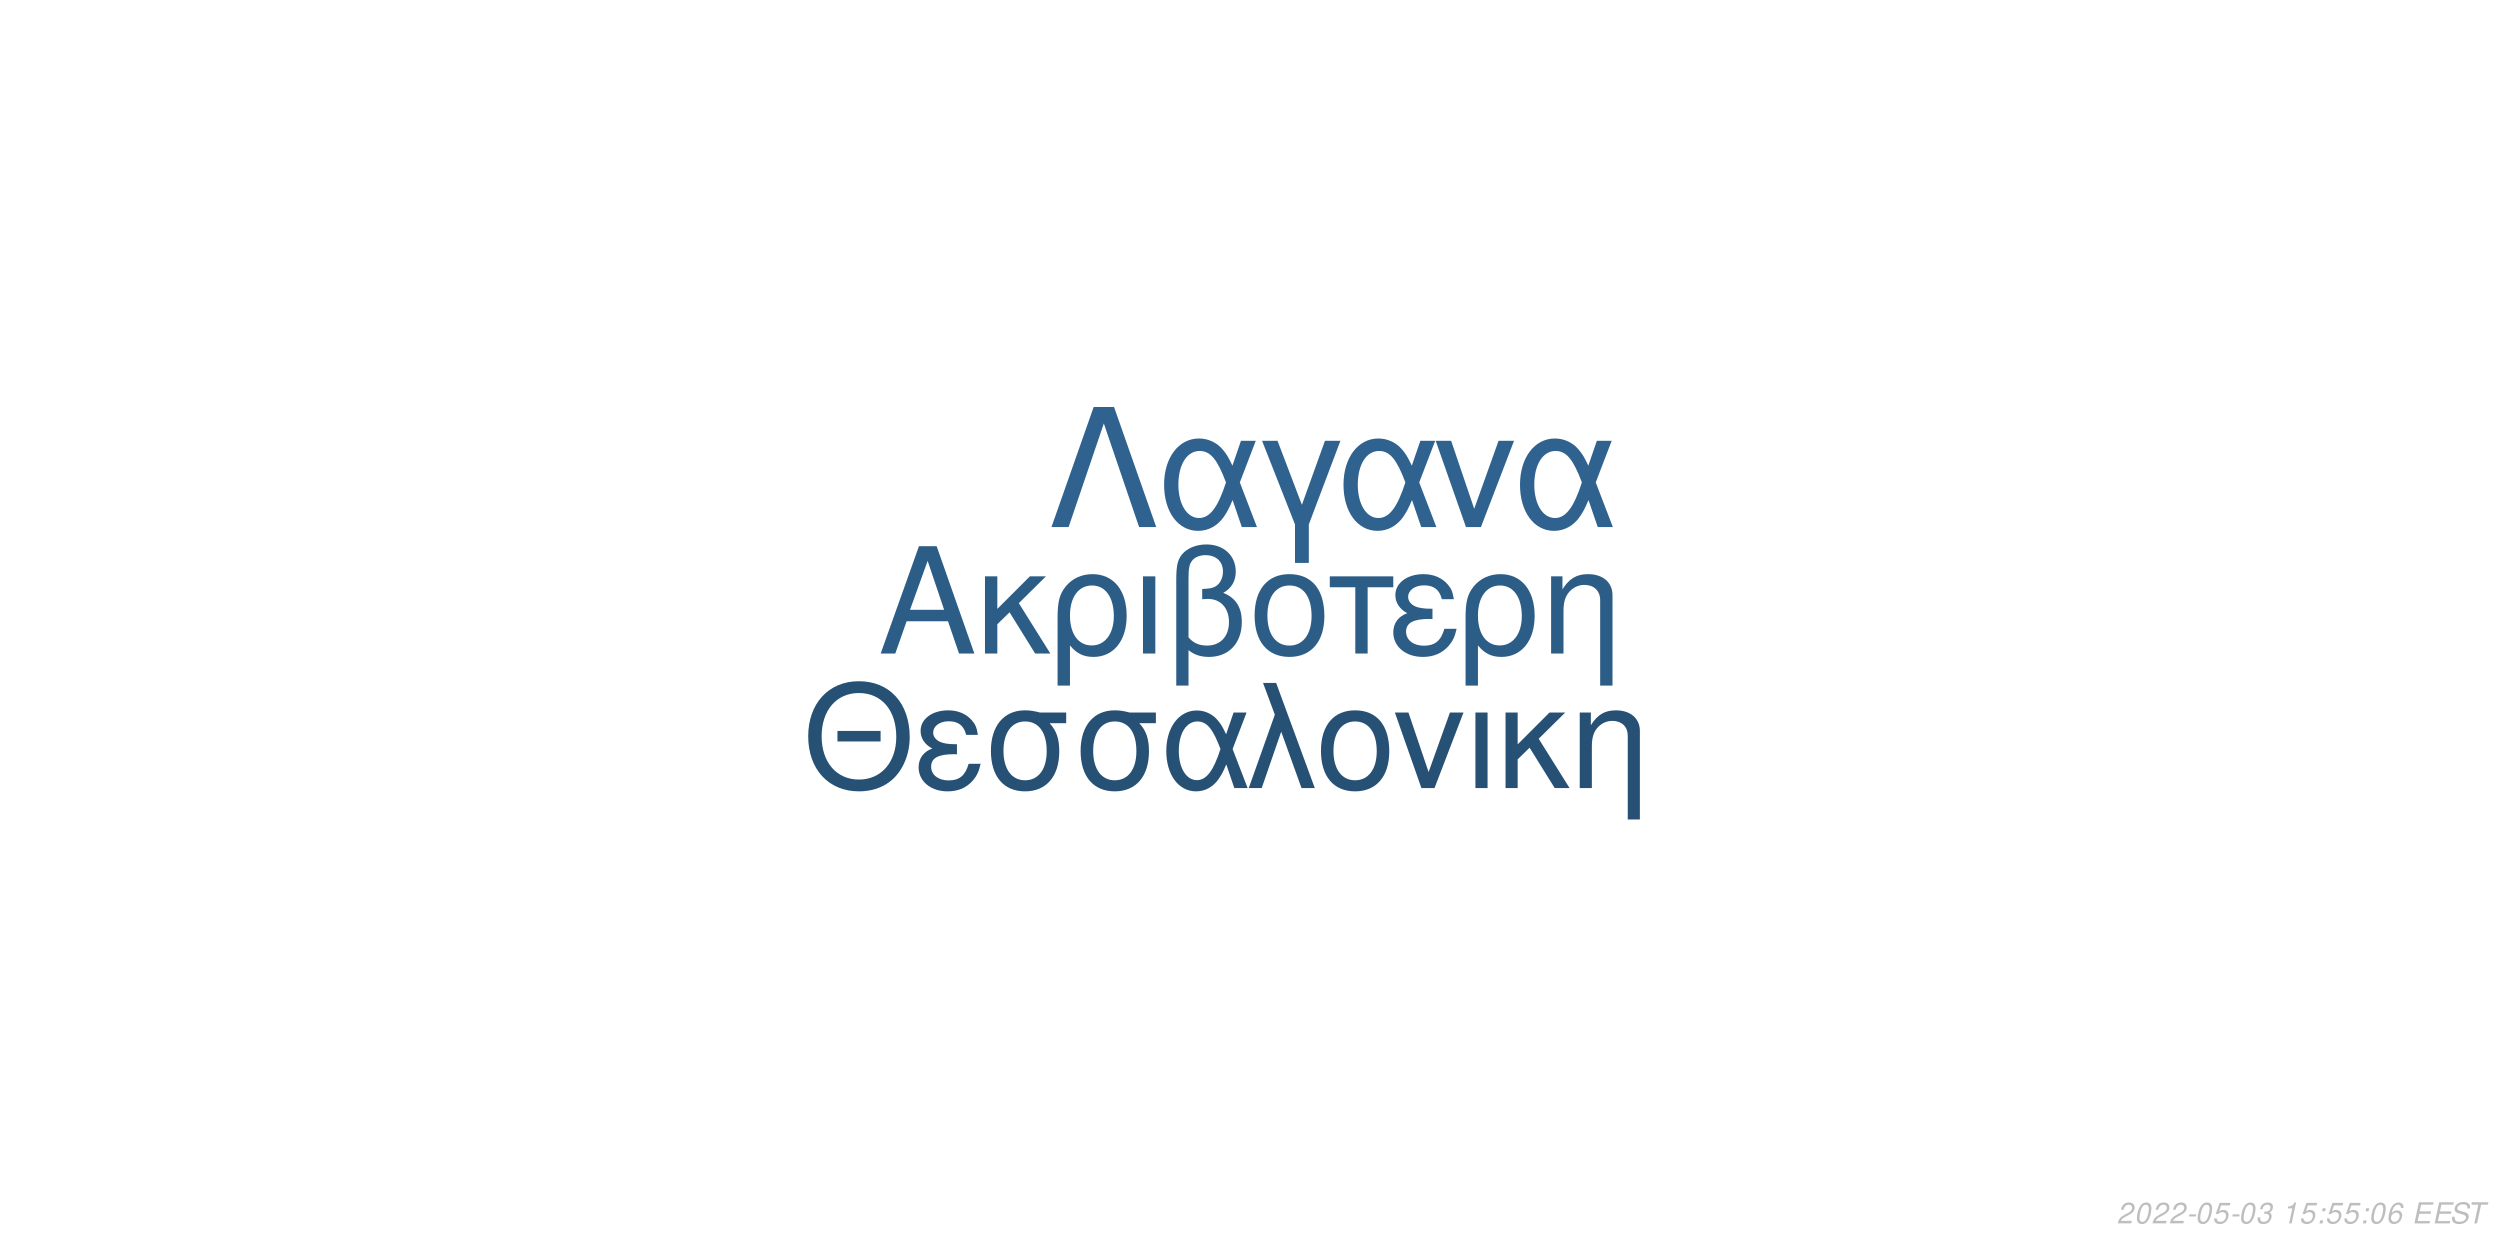
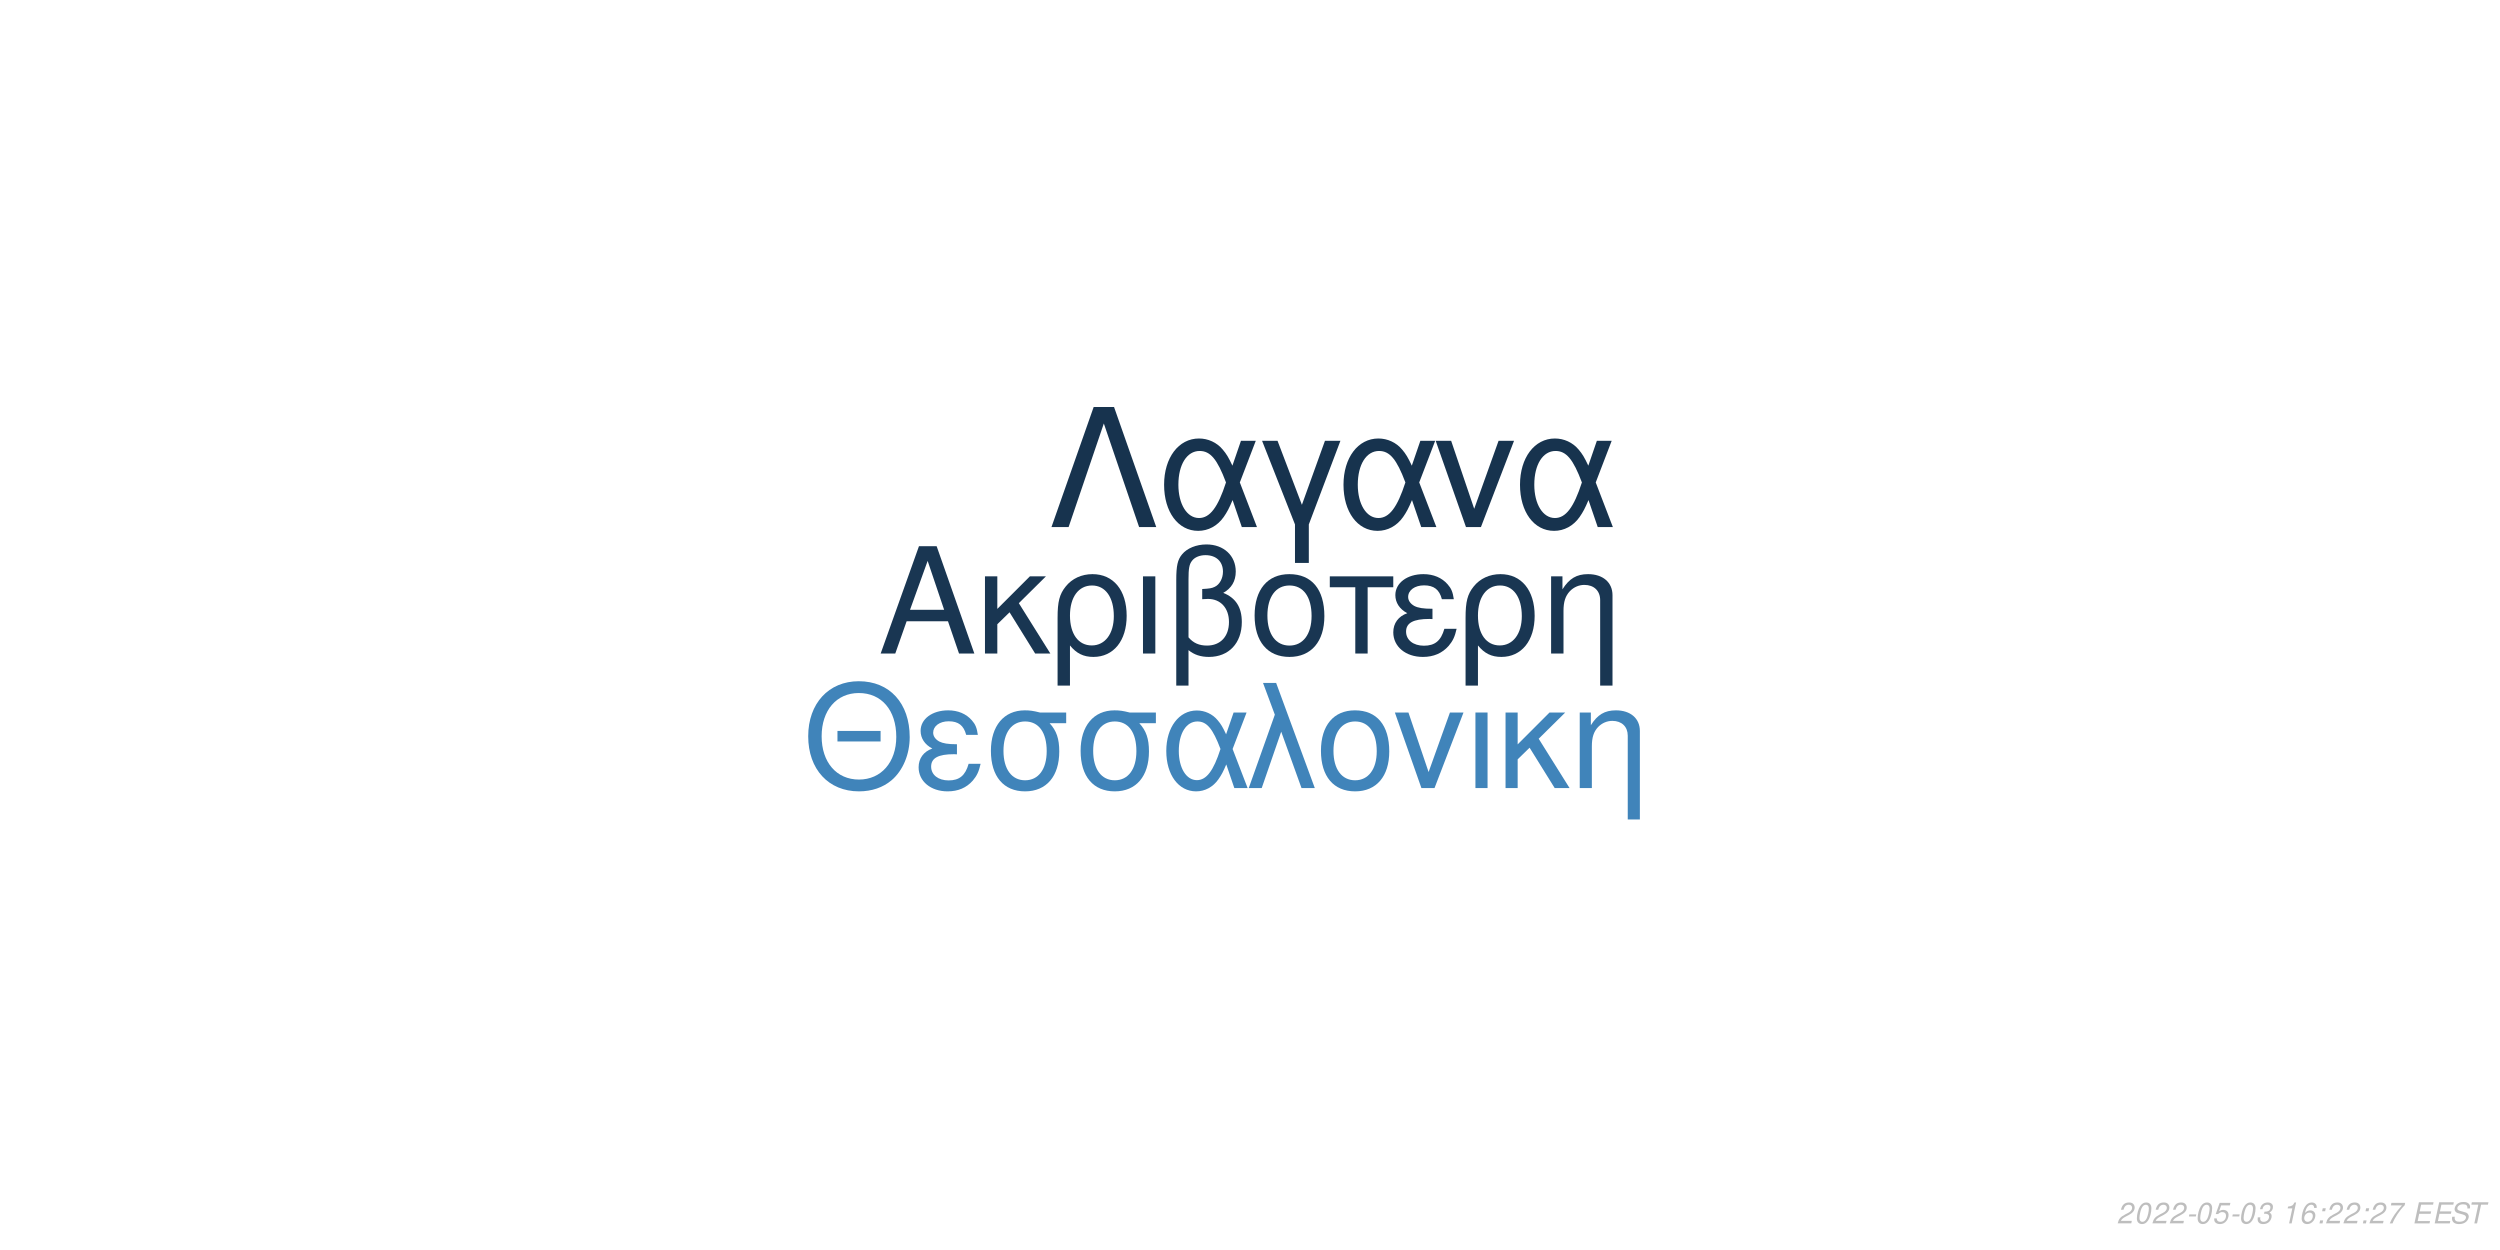
<svg xmlns="http://www.w3.org/2000/svg" xmlns:xlink="http://www.w3.org/1999/xlink" width="864pt" height="432pt" viewBox="0 0 864 432" version="1.1">
  <defs>
    <g>
      <symbol overflow="visible" id="glyph0-0">
        <path style="stroke:none;" d="" />
      </symbol>
      <symbol overflow="visible" id="glyph0-1">
        <path style="stroke:none;" d="M 24.125 -11.141 L 27.938 0 L 33.234 0 L 20.203 -37.094 L 14.094 -37.094 L 0.859 0 L 5.906 0 L 9.828 -11.141 Z M 22.797 -15.109 L 11 -15.109 L 17.094 -32.016 Z M 22.797 -15.109 " />
      </symbol>
      <symbol overflow="visible" id="glyph0-2">
        <path style="stroke:none;" d="M 7.172 -15.422 L 7.172 -26.672 L 2.906 -26.672 L 2.906 0 L 7.172 0 L 7.172 -10.125 L 11.406 -14.25 L 20.25 0 L 25.5 0 L 14.609 -17.406 L 23.969 -26.672 L 18.422 -26.672 Z M 7.172 -15.422 " />
      </symbol>
      <symbol overflow="visible" id="glyph0-3">
        <path style="stroke:none;" d="M 3 11.094 L 7.281 11.094 L 7.281 -2.797 C 9.516 -0.047 11.953 1.172 15.375 1.172 C 22.344 1.172 26.875 -4.422 26.875 -13.031 C 26.875 -21.891 22.297 -27.438 15.062 -27.438 C 11.297 -27.438 7.984 -25.906 5.797 -23.156 C 3.672 -20.516 3 -17.969 3 -12.359 Z M 14.906 -23.516 C 19.547 -23.516 22.438 -19.438 22.438 -12.922 C 22.438 -6.812 19.391 -2.797 14.812 -2.797 C 10.172 -2.797 7.281 -6.766 7.281 -13.125 C 7.281 -19.484 10.234 -23.516 14.906 -23.516 Z M 14.906 -23.516 " />
      </symbol>
      <symbol overflow="visible" id="glyph0-4">
        <path style="stroke:none;" d="M 3.516 0 L 7.781 0 L 7.781 -26.672 L 3.516 -26.672 Z M 3.516 0 " />
      </symbol>
      <symbol overflow="visible" id="glyph0-5">
        <path style="stroke:none;" d="M 4.016 11.094 L 8.25 11.094 L 8.25 -1.172 C 10.172 0.406 12.422 1.172 15.312 1.172 C 22.188 1.172 26.672 -3.609 26.672 -10.891 C 26.672 -15.984 24.578 -19.234 20.25 -20.969 C 23.109 -22.547 24.578 -25.031 24.578 -28.344 C 24.578 -33.844 20.406 -37.703 14.453 -37.703 C 10.938 -37.703 7.734 -36.391 6 -34.25 C 4.484 -32.422 4.016 -30.328 4.016 -25.391 Z M 8.25 -25.656 C 8.25 -29.359 8.5 -30.844 9.469 -32.062 C 10.375 -33.281 12.156 -34 14.094 -34 C 17.812 -34 20.156 -31.812 20.156 -28.297 C 20.156 -25.953 18.984 -23.812 17.297 -23.047 C 16.281 -22.547 15.469 -22.438 12.984 -22.297 L 12.984 -18.781 C 13.734 -18.828 14.344 -18.875 14.969 -18.875 C 19.344 -18.875 22.234 -15.719 22.234 -10.891 C 22.234 -5.906 19.281 -2.75 14.656 -2.75 C 11.953 -2.75 9.922 -3.609 8.25 -5.594 Z M 8.25 -25.656 " />
      </symbol>
      <symbol overflow="visible" id="glyph0-6">
        <path style="stroke:none;" d="M 14.094 -27.438 C 6.562 -27.438 2.094 -22.094 2.094 -13.125 C 2.094 -4.125 6.562 1.172 14.141 1.172 C 21.672 1.172 26.203 -4.172 26.203 -12.922 C 26.203 -22.188 21.828 -27.438 14.094 -27.438 Z M 14.141 -23.516 C 18.938 -23.516 21.781 -19.594 21.781 -12.984 C 21.781 -6.672 18.828 -2.75 14.141 -2.75 C 9.422 -2.75 6.516 -6.672 6.516 -13.125 C 6.516 -19.594 9.422 -23.516 14.141 -23.516 Z M 14.141 -23.516 " />
      </symbol>
      <symbol overflow="visible" id="glyph0-7">
        <path style="stroke:none;" d="M 7.891 0 L 12.156 0 L 12.156 -22.906 L 21.016 -22.906 L 21.016 -26.672 L -0.922 -26.672 L -0.922 -22.906 L 7.891 -22.906 Z M 7.891 0 " />
      </symbol>
      <symbol overflow="visible" id="glyph0-8">
        <path style="stroke:none;" d="M 14.562 -15.469 C 11.344 -15.469 9.562 -15.781 8.297 -16.438 C 6.922 -17.203 6.156 -18.328 6.156 -19.547 C 6.156 -21.891 8.453 -23.562 11.656 -23.562 C 15.062 -23.562 16.953 -22.094 17.812 -18.781 L 21.938 -18.781 C 21.578 -21.266 21.062 -22.5 19.797 -23.922 C 17.812 -26.203 14.906 -27.438 11.453 -27.438 C 5.797 -27.438 1.734 -24.375 1.734 -20.203 C 1.734 -17.609 3.156 -15.375 5.859 -13.938 C 2.797 -12.875 1.016 -10.484 1.016 -7.328 C 1.016 -2.391 5.297 1.172 11.25 1.172 C 14.969 1.172 17.906 -0.109 20.156 -2.641 C 21.578 -4.328 22.297 -5.797 22.906 -8.547 L 18.672 -8.547 C 17.5 -4.422 15.422 -2.703 11.609 -2.703 C 7.938 -2.703 5.438 -4.688 5.438 -7.578 C 5.438 -10.578 7.938 -11.953 13.484 -11.953 C 13.641 -11.953 14.094 -11.953 14.562 -11.906 Z M 14.562 -15.469 " />
      </symbol>
      <symbol overflow="visible" id="glyph0-9">
        <path style="stroke:none;" d="M 3.562 -26.672 L 3.562 0 L 7.844 0 L 7.844 -14.703 C 7.844 -17.906 8.5 -19.891 10.031 -21.531 C 11.406 -22.953 13.188 -23.719 15.062 -23.719 C 18.375 -23.719 20.516 -21.672 20.516 -18.469 L 20.516 11.094 L 24.781 11.094 L 24.781 -20.156 C 24.781 -24.578 21.469 -27.438 16.328 -27.438 C 12.359 -27.438 9.828 -25.906 7.484 -22.188 L 7.484 -26.672 Z M 3.562 -26.672 " />
      </symbol>
      <symbol overflow="visible" id="glyph1-0">
        <path style="stroke:none;" d="" />
      </symbol>
      <symbol overflow="visible" id="glyph1-1">
        <path style="stroke:none;" d="M 26.859 -19.734 L 11.953 -19.734 L 11.953 -16.094 L 26.859 -16.094 Z M 19.328 -36.922 C 8.922 -36.922 1.844 -29.25 1.844 -17.891 C 1.844 -6.484 8.875 1.141 19.391 1.141 C 23.812 1.141 27.703 -0.203 30.641 -2.688 C 34.578 -6.031 36.922 -11.656 36.922 -17.594 C 36.922 -29.297 30 -36.922 19.328 -36.922 Z M 19.328 -32.844 C 27.203 -32.844 32.281 -26.906 32.281 -17.688 C 32.281 -8.922 27.062 -2.938 19.391 -2.938 C 11.609 -2.938 6.484 -8.922 6.484 -17.891 C 6.484 -26.859 11.609 -32.844 19.328 -32.844 Z M 19.328 -32.844 " />
      </symbol>
      <symbol overflow="visible" id="glyph1-2">
        <path style="stroke:none;" d="M 14.25 -15.141 C 11.109 -15.141 9.375 -15.453 8.125 -16.094 C 6.781 -16.844 6.031 -17.938 6.031 -19.141 C 6.031 -21.422 8.266 -23.078 11.406 -23.078 C 14.75 -23.078 16.594 -21.625 17.438 -18.391 L 21.469 -18.391 C 21.125 -20.828 20.625 -22.031 19.391 -23.422 C 17.438 -25.656 14.594 -26.859 11.219 -26.859 C 5.688 -26.859 1.688 -23.875 1.688 -19.781 C 1.688 -17.234 3.094 -15.047 5.734 -13.656 C 2.734 -12.609 1 -10.266 1 -7.172 C 1 -2.344 5.188 1.141 11.016 1.141 C 14.656 1.141 17.547 -0.094 19.734 -2.594 C 21.125 -4.234 21.828 -5.688 22.422 -8.375 L 18.281 -8.375 C 17.141 -4.328 15.094 -2.641 11.359 -2.641 C 7.766 -2.641 5.328 -4.578 5.328 -7.422 C 5.328 -10.359 7.766 -11.703 13.203 -11.703 C 13.359 -11.703 13.797 -11.703 14.25 -11.656 Z M 14.25 -15.141 " />
      </symbol>
      <symbol overflow="visible" id="glyph1-3">
        <path style="stroke:none;" d="M 29 -26.109 L 19.938 -26.109 C 17.594 -26.703 16.438 -26.859 14.703 -26.859 C 7.469 -26.859 2.984 -21.469 2.984 -12.859 C 2.984 -4.031 7.375 1.141 14.797 1.141 C 22.172 1.141 26.609 -4.078 26.609 -12.656 C 26.609 -17.047 25.656 -19.828 23.266 -22.422 L 29 -22.422 Z M 14.797 -23.016 C 19.531 -23.016 22.266 -19.234 22.266 -12.75 C 22.266 -6.531 19.438 -2.688 14.797 -2.688 C 10.172 -2.688 7.328 -6.531 7.328 -12.859 C 7.328 -19.188 10.172 -23.016 14.797 -23.016 Z M 14.797 -23.016 " />
      </symbol>
      <symbol overflow="visible" id="glyph1-4">
        <path style="stroke:none;" d="M 29.344 -26.109 L 24.859 -26.109 L 22.266 -18.578 C 21.125 -21.031 20.484 -22.125 19.328 -23.469 C 17.547 -25.609 14.906 -26.812 12.156 -26.812 C 5.984 -26.812 1.594 -20.984 1.594 -12.812 C 1.594 -4.578 5.828 1.141 11.906 1.141 C 14.953 1.141 17.734 -0.344 19.625 -3.047 C 20.672 -4.531 21.281 -5.688 22.328 -8.172 L 25.109 0 L 29.703 0 L 24.516 -13.5 Z M 20.328 -13.5 C 17.891 -5.922 15.453 -2.734 12.156 -2.734 C 8.516 -2.734 5.922 -6.922 5.922 -12.812 C 5.922 -18.938 8.516 -23.016 12.359 -23.016 C 15.594 -23.016 17.688 -20.531 20.328 -13.5 Z M 20.328 -13.5 " />
      </symbol>
      <symbol overflow="visible" id="glyph1-5">
        <path style="stroke:none;" d="M 1.094 0 L 5.578 0 L 12.312 -19.484 L 19.328 0 L 23.922 0 L 10.562 -36.328 L 6.031 -36.328 L 10.109 -25.359 Z M 1.094 0 " />
      </symbol>
      <symbol overflow="visible" id="glyph1-6">
        <path style="stroke:none;" d="M 13.797 -26.859 C 6.422 -26.859 2.047 -21.625 2.047 -12.859 C 2.047 -4.031 6.422 1.141 13.859 1.141 C 21.234 1.141 25.656 -4.078 25.656 -12.656 C 25.656 -21.719 21.375 -26.859 13.797 -26.859 Z M 13.859 -23.016 C 18.531 -23.016 21.328 -19.188 21.328 -12.703 C 21.328 -6.531 18.438 -2.688 13.859 -2.688 C 9.219 -2.688 6.375 -6.531 6.375 -12.859 C 6.375 -19.188 9.219 -23.016 13.859 -23.016 Z M 13.859 -23.016 " />
      </symbol>
      <symbol overflow="visible" id="glyph1-7">
        <path style="stroke:none;" d="M 14.297 0 L 24.312 -26.109 L 19.625 -26.109 L 12.25 -5.531 L 5.281 -26.109 L 0.594 -26.109 L 9.766 0 Z M 14.297 0 " />
      </symbol>
      <symbol overflow="visible" id="glyph1-8">
        <path style="stroke:none;" d="M 3.438 0 L 7.625 0 L 7.625 -26.109 L 3.438 -26.109 Z M 3.438 0 " />
      </symbol>
      <symbol overflow="visible" id="glyph1-9">
        <path style="stroke:none;" d="M 7.031 -15.094 L 7.031 -26.109 L 2.844 -26.109 L 2.844 0 L 7.031 0 L 7.031 -9.922 L 11.156 -13.953 L 19.828 0 L 24.969 0 L 14.297 -17.047 L 23.469 -26.109 L 18.031 -26.109 Z M 7.031 -15.094 " />
      </symbol>
      <symbol overflow="visible" id="glyph1-10">
        <path style="stroke:none;" d="M 3.484 -26.109 L 3.484 0 L 7.672 0 L 7.672 -14.406 C 7.672 -17.547 8.328 -19.484 9.812 -21.078 C 11.156 -22.469 12.906 -23.219 14.75 -23.219 C 17.984 -23.219 20.078 -21.234 20.078 -18.094 L 20.078 10.859 L 24.266 10.859 L 24.266 -19.734 C 24.266 -24.062 21.031 -26.859 16 -26.859 C 12.109 -26.859 9.609 -25.359 7.328 -21.719 L 7.328 -26.109 Z M 3.484 -26.109 " />
      </symbol>
      <symbol overflow="visible" id="glyph2-0">
        <path style="stroke:none;" d="" />
      </symbol>
      <symbol overflow="visible" id="glyph2-1">
        <path style="stroke:none;" d="M 22.531 -41.484 L 15.484 -41.484 L 0.906 0 L 6.828 0 L 19 -35.797 L 31.188 0 L 37.109 0 Z M 22.531 -41.484 " />
      </symbol>
      <symbol overflow="visible" id="glyph2-2">
        <path style="stroke:none;" d="M 33.516 -29.812 L 28.391 -29.812 L 25.438 -21.219 C 24.125 -24.016 23.391 -25.266 22.078 -26.797 C 20.031 -29.25 17.016 -30.609 13.891 -30.609 C 6.828 -30.609 1.828 -23.953 1.828 -14.625 C 1.828 -5.234 6.656 1.312 13.594 1.312 C 17.078 1.312 20.266 -0.391 22.422 -3.469 C 23.609 -5.172 24.297 -6.484 25.5 -9.328 L 28.688 0 L 33.922 0 L 28 -15.422 Z M 23.219 -15.422 C 20.422 -6.766 17.641 -3.125 13.891 -3.125 C 9.734 -3.125 6.766 -7.906 6.766 -14.625 C 6.766 -21.625 9.734 -26.297 14.109 -26.297 C 17.812 -26.297 20.203 -23.453 23.219 -15.422 Z M 23.219 -15.422 " />
      </symbol>
      <symbol overflow="visible" id="glyph2-3">
        <path style="stroke:none;" d="M 12.062 12.406 L 16.844 12.406 L 16.844 -0.906 L 27.766 -29.812 L 22.422 -29.812 L 14.453 -7.688 L 6.031 -29.812 L 0.688 -29.812 L 12.062 -0.906 Z M 12.062 12.406 " />
      </symbol>
      <symbol overflow="visible" id="glyph2-4">
        <path style="stroke:none;" d="M 16.328 0 L 27.766 -29.812 L 22.422 -29.812 L 14 -6.312 L 6.031 -29.812 L 0.688 -29.812 L 11.156 0 Z M 16.328 0 " />
      </symbol>
      <symbol overflow="visible" id="glyph3-0">
        <path style="stroke:none;" d="" />
      </symbol>
      <symbol overflow="visible" id="glyph3-1">
        <path style="stroke:none;" d="M 5.234 -0.875 L 1.469 -0.875 C 1.641 -1.375 2.203 -1.891 3.109 -2.344 L 4.234 -2.938 C 5.562 -3.625 6.219 -4.469 6.219 -5.484 C 6.219 -5.938 6.062 -6.359 5.797 -6.656 C 5.469 -7.047 4.984 -7.234 4.312 -7.234 C 2.766 -7.234 1.891 -6.453 1.484 -4.734 L 2.375 -4.734 C 2.484 -5.188 2.609 -5.484 2.797 -5.75 C 3.094 -6.203 3.609 -6.453 4.188 -6.453 C 4.891 -6.453 5.344 -6.031 5.344 -5.375 C 5.344 -4.703 4.859 -4.094 4.016 -3.656 L 2.984 -3.125 C 1.234 -2.188 0.797 -1.656 0.344 -0.016 L 5.047 -0.016 Z M 5.234 -0.875 " />
      </symbol>
      <symbol overflow="visible" id="glyph3-2">
        <path style="stroke:none;" d="M 4.203 -7.234 C 3.375 -7.234 2.688 -6.812 2.125 -5.984 C 1.484 -5.047 0.984 -3.188 0.984 -1.734 C 0.984 -1.109 1.172 -0.562 1.484 -0.266 C 1.797 0.047 2.281 0.234 2.766 0.234 C 3.625 0.234 4.281 -0.156 4.859 -1.016 C 5.516 -1.953 6 -3.797 6 -5.266 C 6 -6.5 5.328 -7.234 4.203 -7.234 Z M 4.094 -6.453 C 4.734 -6.453 5.125 -5.984 5.125 -5.156 C 5.125 -4.203 4.781 -2.625 4.406 -1.812 C 3.984 -0.938 3.516 -0.547 2.875 -0.547 C 2.25 -0.547 1.875 -1.031 1.875 -1.828 C 1.875 -2.797 2.203 -4.344 2.594 -5.203 C 2.984 -6.047 3.453 -6.453 4.094 -6.453 Z M 4.094 -6.453 " />
      </symbol>
      <symbol overflow="visible" id="glyph3-3">
        <path style="stroke:none;" d="M 3.516 -3.125 L 1.125 -3.125 L 0.969 -2.406 L 3.359 -2.406 Z M 3.516 -3.125 " />
      </symbol>
      <symbol overflow="visible" id="glyph3-4">
        <path style="stroke:none;" d="M 6.297 -7.094 L 2.594 -7.094 L 1.234 -3.234 L 2.047 -3.234 C 2.656 -3.766 2.938 -3.906 3.531 -3.906 C 4.328 -3.906 4.797 -3.453 4.797 -2.688 C 4.797 -1.438 3.969 -0.547 2.828 -0.547 C 2.031 -0.547 1.609 -0.938 1.578 -1.734 L 0.703 -1.734 L 0.703 -1.516 C 0.703 -0.938 0.844 -0.547 1.188 -0.266 C 1.562 0.062 2.078 0.234 2.703 0.234 C 3.656 0.234 4.391 -0.156 4.984 -0.922 C 5.422 -1.5 5.672 -2.234 5.672 -2.953 C 5.672 -4 4.938 -4.672 3.812 -4.672 C 3.328 -4.672 2.906 -4.547 2.406 -4.234 L 3.109 -6.219 L 6.109 -6.219 Z M 6.297 -7.094 " />
      </symbol>
      <symbol overflow="visible" id="glyph3-5">
        <path style="stroke:none;" d="M 2.922 -3.312 C 3.125 -3.344 3.234 -3.344 3.375 -3.344 C 4.203 -3.344 4.688 -3 4.688 -2.406 C 4.688 -1.312 3.906 -0.547 2.781 -0.547 C 2.047 -0.547 1.594 -0.938 1.594 -1.562 C 1.594 -1.719 1.609 -1.844 1.656 -2.094 L 0.766 -2.094 C 0.734 -1.797 0.719 -1.641 0.719 -1.469 C 0.719 -0.375 1.406 0.234 2.641 0.234 C 3.547 0.234 4.297 -0.078 4.812 -0.656 C 5.266 -1.156 5.562 -1.875 5.562 -2.547 C 5.562 -3.125 5.344 -3.453 4.797 -3.734 C 5.641 -4.234 6.016 -4.844 6.016 -5.734 C 6.016 -6.656 5.312 -7.234 4.203 -7.234 C 3.375 -7.234 2.672 -6.938 2.188 -6.375 C 1.891 -6.031 1.703 -5.641 1.516 -4.906 L 2.391 -4.906 C 2.5 -5.359 2.594 -5.594 2.734 -5.812 C 3.047 -6.234 3.516 -6.453 4.078 -6.453 C 4.734 -6.453 5.141 -6.125 5.141 -5.578 C 5.141 -5.188 5.016 -4.797 4.797 -4.547 C 4.516 -4.234 4 -4.062 3.266 -4.062 L 3.078 -4.062 Z M 2.922 -3.312 " />
      </symbol>
      <symbol overflow="visible" id="glyph3-6">
        <path style="stroke:none;" d="" />
      </symbol>
      <symbol overflow="visible" id="glyph3-7">
        <path style="stroke:none;" d="M 3.703 -5.188 L 2.594 0 L 3.469 0 L 5.016 -7.234 L 4.438 -7.234 C 3.906 -6.156 3.688 -6.016 2.234 -5.812 L 2.109 -5.188 Z M 3.703 -5.188 " />
      </symbol>
      <symbol overflow="visible" id="glyph3-8">
+         <path style="stroke:none;" d="M 6.125 -5.344 L 6.141 -5.625 C 6.141 -6.609 5.453 -7.234 4.391 -7.234 C 3.438 -7.234 2.641 -6.719 2.016 -5.703 C 1.422 -4.781 0.938 -2.953 0.938 -1.688 C 0.938 -0.516 1.688 0.234 2.859 0.234 C 3.703 0.234 4.438 -0.156 5 -0.875 C 5.406 -1.422 5.672 -2.156 5.672 -2.766 C 5.672 -3.812 4.969 -4.5 3.906 -4.5 C 3.234 -4.5 2.672 -4.234 2.094 -3.625 C 2.406 -5.375 3.234 -6.453 4.25 -6.453 C 4.703 -6.453 5.062 -6.234 5.172 -5.844 C 5.203 -5.719 5.234 -5.578 5.25 -5.344 Z M 3.656 -3.734 C 4.344 -3.734 4.797 -3.281 4.797 -2.625 C 4.797 -1.469 3.984 -0.547 2.984 -0.547 C 2.297 -0.547 1.812 -1.047 1.812 -1.766 C 1.812 -2.859 2.625 -3.734 3.656 -3.734 Z M 3.656 -3.734 " />
+       </symbol>
+       <symbol overflow="visible" id="glyph3-9">
        <path style="stroke:none;" d="M 2.359 -1.031 L 1.312 -1.031 L 1.094 0 L 2.141 0 Z M 3.266 -5.234 L 2.219 -5.234 L 2 -4.203 L 3.047 -4.203 Z M 3.266 -5.234 " />
      </symbol>
-       <symbol overflow="visible" id="glyph3-9">
-         <path style="stroke:none;" d="M 6.125 -5.344 L 6.141 -5.625 C 6.141 -6.609 5.453 -7.234 4.391 -7.234 C 3.438 -7.234 2.641 -6.719 2.016 -5.703 C 1.422 -4.781 0.938 -2.953 0.938 -1.688 C 0.938 -0.516 1.688 0.234 2.859 0.234 C 3.703 0.234 4.438 -0.156 5 -0.875 C 5.406 -1.422 5.672 -2.156 5.672 -2.766 C 5.672 -3.812 4.969 -4.5 3.906 -4.5 C 3.234 -4.5 2.672 -4.234 2.094 -3.625 C 2.406 -5.375 3.234 -6.453 4.25 -6.453 C 4.703 -6.453 5.062 -6.234 5.172 -5.844 C 5.203 -5.719 5.234 -5.578 5.25 -5.344 Z M 3.656 -3.734 C 4.344 -3.734 4.797 -3.281 4.797 -2.625 C 4.797 -1.469 3.984 -0.547 2.984 -0.547 C 2.297 -0.547 1.812 -1.047 1.812 -1.766 C 1.812 -2.859 2.625 -3.734 3.656 -3.734 Z M 3.656 -3.734 " />
+       <symbol overflow="visible" id="glyph3-10">
+         <path style="stroke:none;" d="M 6.703 -7.094 L 1.953 -7.094 L 1.766 -6.219 L 5.594 -6.219 C 3.344 -3.688 2.266 -2.109 1.375 0 L 2.344 0 C 3.031 -1.906 4.828 -4.594 6.547 -6.281 Z M 6.703 -7.094 " />
      </symbol>
-       <symbol overflow="visible" id="glyph3-10">
+       <symbol overflow="visible" id="glyph3-11">
        <path style="stroke:none;" d="M 2.547 -3.312 L 6.5 -3.312 L 6.688 -4.141 L 2.719 -4.141 L 3.219 -6.469 L 7.344 -6.469 L 7.516 -7.297 L 2.453 -7.297 L 0.906 0 L 6.125 0 L 6.297 -0.812 L 2.016 -0.812 Z M 2.547 -3.312 " />
      </symbol>
-       <symbol overflow="visible" id="glyph3-11">
+       <symbol overflow="visible" id="glyph3-12">
        <path style="stroke:none;" d="M 7.062 -5.156 C 7.125 -5.438 7.141 -5.562 7.141 -5.703 C 7.141 -6.156 6.938 -6.594 6.594 -6.891 C 6.188 -7.25 5.656 -7.406 4.875 -7.406 C 3.844 -7.406 3.047 -7.125 2.5 -6.562 C 2.094 -6.141 1.781 -5.438 1.781 -4.922 C 1.781 -4.297 2.219 -3.766 2.891 -3.562 L 4.594 -3.094 C 5.406 -2.859 5.734 -2.578 5.734 -2.094 C 5.734 -1.781 5.547 -1.406 5.266 -1.141 C 4.844 -0.766 4.266 -0.578 3.453 -0.578 C 2.328 -0.578 1.812 -0.984 1.812 -1.906 C 1.812 -2.047 1.812 -2.125 1.844 -2.312 L 0.984 -2.312 C 0.906 -2.062 0.891 -1.906 0.891 -1.688 C 0.891 -0.484 1.797 0.234 3.297 0.234 C 4.359 0.234 5.234 -0.062 5.812 -0.609 C 6.344 -1.078 6.688 -1.797 6.688 -2.375 C 6.688 -2.641 6.609 -2.906 6.453 -3.156 C 6.234 -3.5 5.938 -3.703 5.469 -3.828 L 3.75 -4.312 C 2.984 -4.547 2.734 -4.734 2.734 -5.188 C 2.734 -5.547 2.875 -5.844 3.188 -6.109 C 3.547 -6.438 4.031 -6.594 4.703 -6.594 C 5.266 -6.594 5.688 -6.484 5.906 -6.297 C 6.094 -6.125 6.219 -5.797 6.219 -5.516 C 6.219 -5.422 6.203 -5.344 6.188 -5.156 Z M 7.062 -5.156 " />
      </symbol>
-       <symbol overflow="visible" id="glyph3-12">
+       <symbol overflow="visible" id="glyph3-13">
        <path style="stroke:none;" d="M 4.938 -6.469 L 7.312 -6.469 L 7.484 -7.297 L 1.75 -7.297 L 1.578 -6.469 L 3.984 -6.469 L 2.609 0 L 3.547 0 Z M 4.938 -6.469 " />
      </symbol>
    </g>
  </defs>
  <g id="surface1">
    <rect x="0" y="0" width="864" height="432" style="fill:rgb(100%,100%,100%);fill-opacity:1;stroke:none;" />
-     <g style="fill:rgb(17.255%,36.471%,52.941%);fill-opacity:1;">
+     <g style="fill:rgb(9.804%,21.176%,32.157%);fill-opacity:1;">
      <use xlink:href="#glyph0-1" x="303.5" y="225.861" />
      <use xlink:href="#glyph0-2" x="337.5" y="225.861" />
      <use xlink:href="#glyph0-3" x="362.5" y="225.861" />
      <use xlink:href="#glyph0-4" x="391.5" y="225.861" />
      <use xlink:href="#glyph0-5" x="402.5" y="225.861" />
      <use xlink:href="#glyph0-6" x="431.5" y="225.861" />
      <use xlink:href="#glyph0-7" x="460.5" y="225.861" />
      <use xlink:href="#glyph0-8" x="480.5" y="225.861" />
      <use xlink:href="#glyph0-3" x="503.5" y="225.861" />
      <use xlink:href="#glyph0-9" x="532.5" y="225.861" />
    </g>
-     <g style="fill:rgb(14.902%,31.373%,45.49%);fill-opacity:1;">
+     <g style="fill:rgb(25.098%,51.765%,72.941%);fill-opacity:1;">
      <use xlink:href="#glyph1-1" x="277.473" y="272.354" />
      <use xlink:href="#glyph1-2" x="316.473" y="272.354" />
      <use xlink:href="#glyph1-3" x="339.473" y="272.354" />
      <use xlink:href="#glyph1-3" x="370.473" y="272.354" />
      <use xlink:href="#glyph1-4" x="401.473" y="272.354" />
      <use xlink:href="#glyph1-5" x="430.473" y="272.354" />
      <use xlink:href="#glyph1-6" x="454.473" y="272.354" />
      <use xlink:href="#glyph1-7" x="481.473" y="272.354" />
      <use xlink:href="#glyph1-8" x="506.473" y="272.354" />
      <use xlink:href="#glyph1-9" x="517.473" y="272.354" />
      <use xlink:href="#glyph1-10" x="542.473" y="272.354" />
    </g>
-     <g style="fill:rgb(18.431%,38.431%,55.686%);fill-opacity:1;">
+     <g style="fill:rgb(9.02%,20%,30.588%);fill-opacity:1;">
      <use xlink:href="#glyph2-1" x="362.484" y="182.152" />
      <use xlink:href="#glyph2-2" x="400.484" y="182.152" />
      <use xlink:href="#glyph2-3" x="435.484" y="182.152" />
      <use xlink:href="#glyph2-2" x="462.484" y="182.152" />
      <use xlink:href="#glyph2-4" x="495.484" y="182.152" />
      <use xlink:href="#glyph2-2" x="523.484" y="182.152" />
    </g>
    <g style="fill:rgb(74.51%,74.51%,74.51%);fill-opacity:1;">
      <use xlink:href="#glyph3-1" x="731.52" y="422.81" />
      <use xlink:href="#glyph3-2" x="737.52" y="422.81" />
      <use xlink:href="#glyph3-1" x="743.52" y="422.81" />
      <use xlink:href="#glyph3-1" x="749.52" y="422.81" />
      <use xlink:href="#glyph3-3" x="755.52" y="422.81" />
      <use xlink:href="#glyph3-2" x="758.52" y="422.81" />
      <use xlink:href="#glyph3-4" x="764.52" y="422.81" />
      <use xlink:href="#glyph3-3" x="770.52" y="422.81" />
      <use xlink:href="#glyph3-2" x="773.52" y="422.81" />
      <use xlink:href="#glyph3-5" x="779.52" y="422.81" />
      <use xlink:href="#glyph3-6" x="785.52" y="422.81" />
      <use xlink:href="#glyph3-7" x="788.52" y="422.81" />
-       <use xlink:href="#glyph3-4" x="794.52" y="422.81" />
-       <use xlink:href="#glyph3-8" x="800.52" y="422.81" />
-       <use xlink:href="#glyph3-4" x="803.52" y="422.81" />
-       <use xlink:href="#glyph3-4" x="809.52" y="422.81" />
-       <use xlink:href="#glyph3-8" x="815.52" y="422.81" />
-       <use xlink:href="#glyph3-2" x="818.52" y="422.81" />
-       <use xlink:href="#glyph3-9" x="824.52" y="422.81" />
+       <use xlink:href="#glyph3-8" x="794.52" y="422.81" />
+       <use xlink:href="#glyph3-9" x="800.52" y="422.81" />
+       <use xlink:href="#glyph3-1" x="803.52" y="422.81" />
+       <use xlink:href="#glyph3-1" x="809.52" y="422.81" />
+       <use xlink:href="#glyph3-9" x="815.52" y="422.81" />
+       <use xlink:href="#glyph3-1" x="818.52" y="422.81" />
+       <use xlink:href="#glyph3-10" x="824.52" y="422.81" />
      <use xlink:href="#glyph3-6" x="830.52" y="422.81" />
-       <use xlink:href="#glyph3-10" x="833.52" y="422.81" />
-       <use xlink:href="#glyph3-10" x="840.52" y="422.81" />
-       <use xlink:href="#glyph3-11" x="846.52" y="422.81" />
-       <use xlink:href="#glyph3-12" x="852.52" y="422.81" />
+       <use xlink:href="#glyph3-11" x="833.52" y="422.81" />
+       <use xlink:href="#glyph3-11" x="840.52" y="422.81" />
+       <use xlink:href="#glyph3-12" x="846.52" y="422.81" />
+       <use xlink:href="#glyph3-13" x="852.52" y="422.81" />
    </g>
  </g>
</svg>
